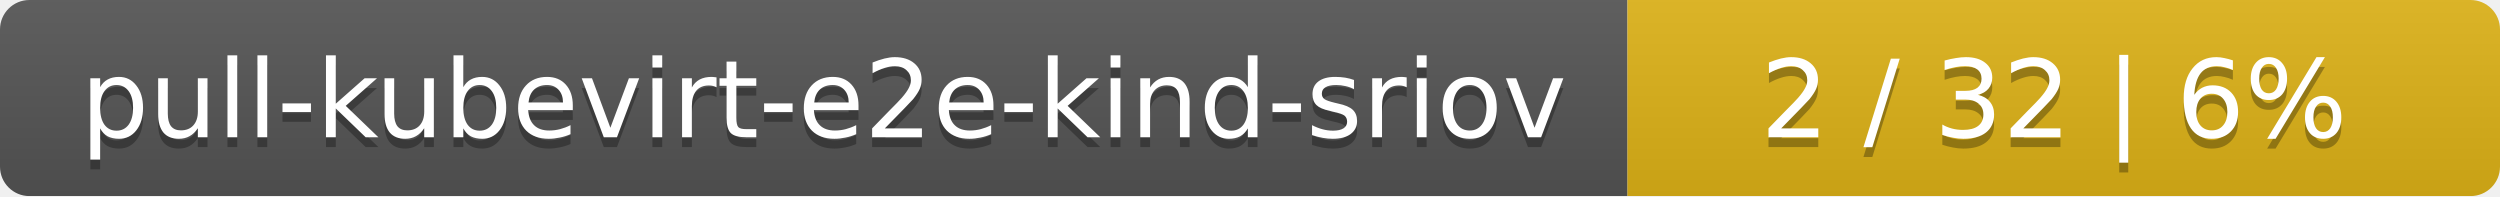
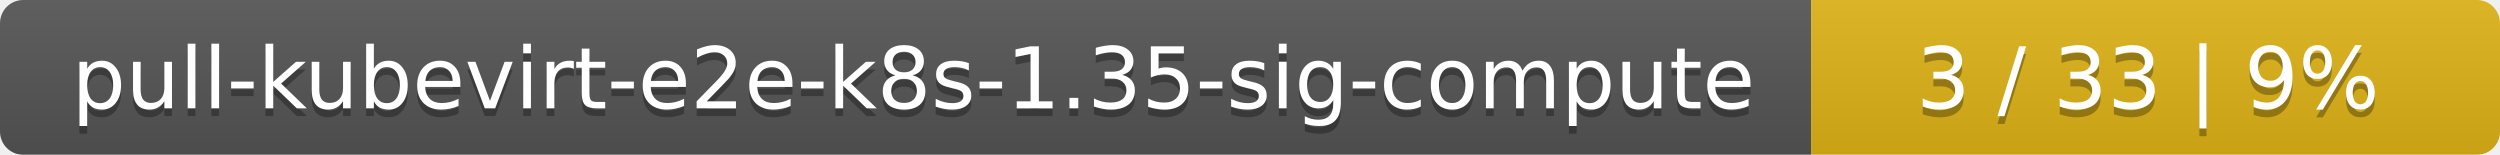
- <svg xmlns="http://www.w3.org/2000/svg" width="255" height="20">
+ <svg xmlns="http://www.w3.org/2000/svg" width="323" height="20">
  <linearGradient id="smooth" x2="0" y2="100%">
    <stop offset="0" stop-color="#bbb" stop-opacity=".1" />
    <stop offset="1" stop-opacity=".1" />
  </linearGradient>
  <mask id="round">
-     <rect width="255" height="20" rx="3" fill="#fff" />
+     <rect width="323" height="20" rx="3" fill="#fff" />
  </mask>
  <g mask="url(#round)">
-     <rect width="166" height="20" fill="#555" />
-     <rect x="166" width="89" height="20" fill="#dfb317" />
-     <rect width="255" height="20" fill="url(#smooth)" />
+     <rect width="234" height="20" fill="#555" />
+     <rect x="234" width="89" height="20" fill="#dfb317" />
+     <rect width="323" height="20" fill="url(#smooth)" />
  </g>
  <g fill="#fff" text-anchor="middle" font-family="DejaVu Sans,Verdana,Geneva,sans-serif" font-size="11">
-     <text x="84" y="15" fill="#010101" fill-opacity=".3">pull-kubevirt-e2e-kind-sriov</text>
-     <text x="84" y="14">pull-kubevirt-e2e-kind-sriov</text>
-     <text x="209.5" y="15" fill="#010101" fill-opacity=".3">2 / 32    |    6%</text>
-     <text x="209.5" y="14">2 / 32    |    6%</text>
+     <text x="118" y="15" fill="#010101" fill-opacity=".3">pull-kubevirt-e2e-k8s-1.35-sig-compute</text>
+     <text x="118" y="14">pull-kubevirt-e2e-k8s-1.35-sig-compute</text>
+     <text x="277.5" y="15" fill="#010101" fill-opacity=".3">3 / 33    |    9%</text>
+     <text x="277.5" y="14">3 / 33    |    9%</text>
  </g>
</svg>
